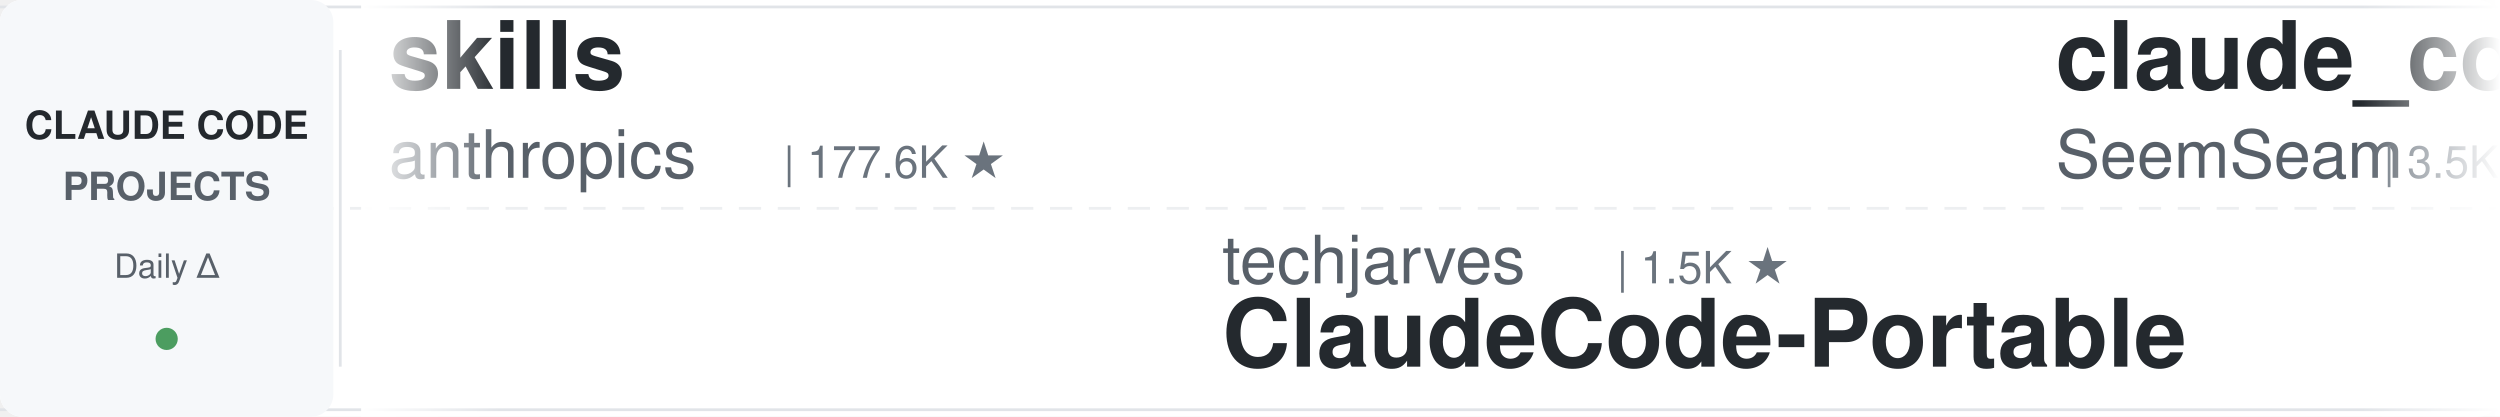
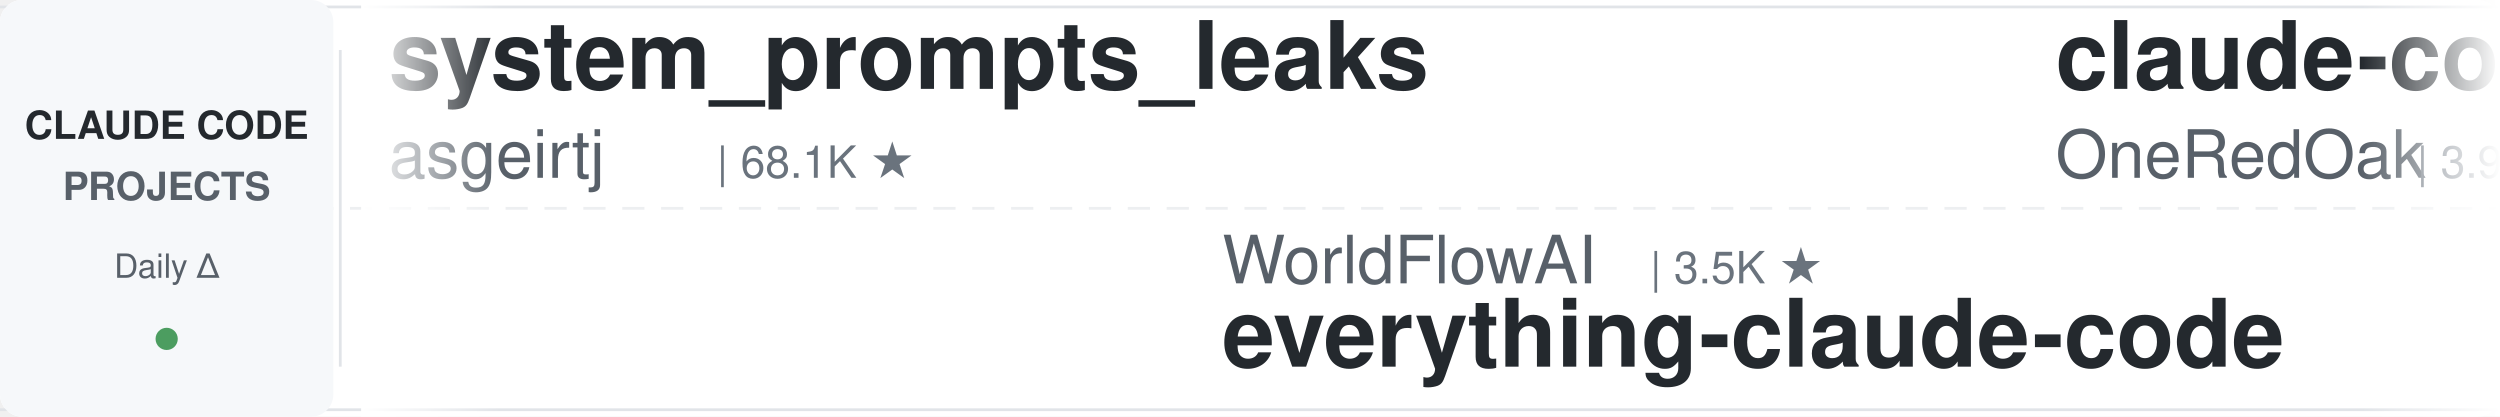
<svg xmlns="http://www.w3.org/2000/svg" width="900" height="150">
  <defs>
    <linearGradient id="leftFade" x1="0%" y1="0%" x2="100%" y2="0%">
      <stop offset="0%" style="stop-color:#ffffff;stop-opacity:1" />
      <stop offset="100%" style="stop-color:#ffffff;stop-opacity:0" />
    </linearGradient>
    <linearGradient id="rightFade" x1="0%" y1="0%" x2="100%" y2="0%">
      <stop offset="0%" style="stop-color:#ffffff;stop-opacity:0" />
      <stop offset="100%" style="stop-color:#ffffff;stop-opacity:1" />
    </linearGradient>
  </defs>
  <rect width="900" height="150" fill="#ffffff" rx="8" />
  <rect x="0" y="2" width="900" height="1" fill="#e1e4e8" />
  <rect x="0" y="147" width="900" height="1" fill="#e1e4e8" />
  <line x1="0" y1="75" x2="900" y2="75" stroke="#e1e4e8" stroke-width="1" stroke-dasharray="8 6" opacity="0.6" />
  <rect x="0" y="0" width="120" height="150" fill="#f6f8fa" rx="8" />
  <text x="60" y="50" font-family="-apple-system, BlinkMacSystemFont, 'Segoe UI', Helvetica, Arial, sans-serif" font-size="14" font-weight="600" fill="#24292e" text-anchor="middle">CLAUDE CODE</text>
  <text x="60" y="72" font-family="-apple-system, BlinkMacSystemFont, 'Segoe UI', Helvetica, Arial, sans-serif" font-size="14" font-weight="600" fill="#586069" text-anchor="middle">PROJECTS</text>
  <text x="60" y="100" font-family="-apple-system, BlinkMacSystemFont, 'Segoe UI', Helvetica, Arial, sans-serif" font-size="12" font-weight="500" fill="#586069" text-anchor="middle">Daily Δ</text>
  <circle cx="60" cy="122" r="4" fill="#22863a" opacity="0.8" />
  <rect x="122" y="18" width="1" height="114" fill="#e1e4e8" />
  <clipPath id="tickerClip">
    <rect x="130" y="0" width="770" height="150" />
  </clipPath>
  <g clip-path="url(#tickerClip)">
    <g id="tickerItems">
      <animateTransform attributeName="transform" attributeType="XML" type="translate" from="0 0" to="-3000 0" dur="54s" repeatCount="indefinite" />
      <g transform="translate(0, 0)">
-         <text x="140" y="32" font-family="-apple-system, BlinkMacSystemFont, 'Segoe UI', Helvetica, Arial, sans-serif" font-size="34" font-weight="600" fill="#24292e">skills</text>
-         <text x="140" y="64" font-family="-apple-system, BlinkMacSystemFont, 'Segoe UI', Helvetica, Arial, sans-serif" font-size="24" font-weight="400" fill="#586069">anthropics</text>
-         <text x="282" y="64" font-family="-apple-system, BlinkMacSystemFont, 'Segoe UI', Helvetica, Arial, sans-serif" font-size="16" font-weight="500" fill="#6a737d">| 177.6K ★</text>
+         <text x="140" y="32" font-family="-apple-system, BlinkMacSystemFont, 'Segoe UI', Helvetica, Arial, sans-serif" font-size="34" font-weight="600" fill="#24292e">system_prompts_leaks</text>
+         <text x="140" y="64" font-family="-apple-system, BlinkMacSystemFont, 'Segoe UI', Helvetica, Arial, sans-serif" font-size="24" font-weight="400" fill="#586069">asgeirtj</text>
+         <text x="258" y="64" font-family="-apple-system, BlinkMacSystemFont, 'Segoe UI', Helvetica, Arial, sans-serif" font-size="16" font-weight="500" fill="#6a737d">| 68.1K ★</text>
      </g>
      <g transform="translate(300, 0)">
-         <text x="140" y="102" font-family="-apple-system, BlinkMacSystemFont, 'Segoe UI', Helvetica, Arial, sans-serif" font-size="24" font-weight="400" fill="#586069">techjarves</text>
-         <text x="282" y="102" font-family="-apple-system, BlinkMacSystemFont, 'Segoe UI', Helvetica, Arial, sans-serif" font-size="16" font-weight="500" fill="#6a737d">| 1.5K ★</text>
-         <text x="140" y="132" font-family="-apple-system, BlinkMacSystemFont, 'Segoe UI', Helvetica, Arial, sans-serif" font-size="34" font-weight="600" fill="#24292e">ClaudeCode-Portable</text>
+         <text x="140" y="102" font-family="-apple-system, BlinkMacSystemFont, 'Segoe UI', Helvetica, Arial, sans-serif" font-size="24" font-weight="400" fill="#586069">WorldFlowAI</text>
+         <text x="294" y="102" font-family="-apple-system, BlinkMacSystemFont, 'Segoe UI', Helvetica, Arial, sans-serif" font-size="16" font-weight="500" fill="#6a737d">| 3.5K ★</text>
+         <text x="140" y="132" font-family="-apple-system, BlinkMacSystemFont, 'Segoe UI', Helvetica, Arial, sans-serif" font-size="34" font-weight="600" fill="#24292e">everything-claude-code</text>
      </g>
      <g transform="translate(600, 0)">
-         <text x="140" y="32" font-family="-apple-system, BlinkMacSystemFont, 'Segoe UI', Helvetica, Arial, sans-serif" font-size="34" font-weight="600" fill="#24292e">claude_codex_bridge</text>
-         <text x="140" y="64" font-family="-apple-system, BlinkMacSystemFont, 'Segoe UI', Helvetica, Arial, sans-serif" font-size="24" font-weight="400" fill="#586069">SeemSeam</text>
-         <text x="258" y="64" font-family="-apple-system, BlinkMacSystemFont, 'Segoe UI', Helvetica, Arial, sans-serif" font-size="16" font-weight="500" fill="#6a737d">| 3.5K ★</text>
+         <text x="140" y="32" font-family="-apple-system, BlinkMacSystemFont, 'Segoe UI', Helvetica, Arial, sans-serif" font-size="34" font-weight="600" fill="#24292e">claude-code-workflows</text>
+         <text x="140" y="64" font-family="-apple-system, BlinkMacSystemFont, 'Segoe UI', Helvetica, Arial, sans-serif" font-size="24" font-weight="400" fill="#586069">OneRedOak</text>
+         <text x="270" y="64" font-family="-apple-system, BlinkMacSystemFont, 'Segoe UI', Helvetica, Arial, sans-serif" font-size="16" font-weight="500" fill="#6a737d">| 3.9K ★</text>
      </g>
      <g transform="translate(900, 0)">
-         <text x="140" y="102" font-family="-apple-system, BlinkMacSystemFont, 'Segoe UI', Helvetica, Arial, sans-serif" font-size="24" font-weight="400" fill="#586069">Windy3f3f3f3f</text>
-         <text x="318" y="102" font-family="-apple-system, BlinkMacSystemFont, 'Segoe UI', Helvetica, Arial, sans-serif" font-size="16" font-weight="500" fill="#6a737d">| 3.7K ★</text>
-         <text x="140" y="132" font-family="-apple-system, BlinkMacSystemFont, 'Segoe UI', Helvetica, Arial, sans-serif" font-size="34" font-weight="600" fill="#24292e">how-claude-code-works</text>
+         <text x="140" y="102" font-family="-apple-system, BlinkMacSystemFont, 'Segoe UI', Helvetica, Arial, sans-serif" font-size="24" font-weight="400" fill="#586069">feiskyer</text>
+         <text x="258" y="102" font-family="-apple-system, BlinkMacSystemFont, 'Segoe UI', Helvetica, Arial, sans-serif" font-size="16" font-weight="500" fill="#6a737d">| 1.7K ★</text>
+         <text x="140" y="132" font-family="-apple-system, BlinkMacSystemFont, 'Segoe UI', Helvetica, Arial, sans-serif" font-size="34" font-weight="600" fill="#24292e">claude-code-settings</text>
      </g>
      <g transform="translate(1200, 0)">
-         <text x="140" y="32" font-family="-apple-system, BlinkMacSystemFont, 'Segoe UI', Helvetica, Arial, sans-serif" font-size="34" font-weight="600" fill="#24292e">claude-code-telegram</text>
-         <text x="140" y="64" font-family="-apple-system, BlinkMacSystemFont, 'Segoe UI', Helvetica, Arial, sans-serif" font-size="24" font-weight="400" fill="#586069">overwirehq</text>
-         <text x="282" y="64" font-family="-apple-system, BlinkMacSystemFont, 'Segoe UI', Helvetica, Arial, sans-serif" font-size="16" font-weight="500" fill="#6a737d">| 2.8K ★</text>
+         <text x="140" y="32" font-family="-apple-system, BlinkMacSystemFont, 'Segoe UI', Helvetica, Arial, sans-serif" font-size="34" font-weight="600" fill="#24292e">free-claude-code</text>
+         <text x="140" y="64" font-family="-apple-system, BlinkMacSystemFont, 'Segoe UI', Helvetica, Arial, sans-serif" font-size="24" font-weight="400" fill="#586069">Alishahryar1</text>
+         <text x="306" y="64" font-family="-apple-system, BlinkMacSystemFont, 'Segoe UI', Helvetica, Arial, sans-serif" font-size="16" font-weight="500" fill="#6a737d">| 55.7K ★</text>
      </g>
      <g transform="translate(1500, 0)">
-         <text x="140" y="102" font-family="-apple-system, BlinkMacSystemFont, 'Segoe UI', Helvetica, Arial, sans-serif" font-size="24" font-weight="400" fill="#586069">Maciek-roboblog</text>
-         <text x="342" y="102" font-family="-apple-system, BlinkMacSystemFont, 'Segoe UI', Helvetica, Arial, sans-serif" font-size="16" font-weight="500" fill="#6a737d">| 8.7K ★</text>
-         <text x="140" y="132" font-family="-apple-system, BlinkMacSystemFont, 'Segoe UI', Helvetica, Arial, sans-serif" font-size="34" font-weight="600" fill="#24292e">Claude-Code-Usage-Monito...</text>
+         <text x="140" y="102" font-family="-apple-system, BlinkMacSystemFont, 'Segoe UI', Helvetica, Arial, sans-serif" font-size="24" font-weight="400" fill="#586069">shanraisshan</text>
+         <text x="306" y="102" font-family="-apple-system, BlinkMacSystemFont, 'Segoe UI', Helvetica, Arial, sans-serif" font-size="16" font-weight="500" fill="#6a737d">| 66.2K ★</text>
+         <text x="140" y="132" font-family="-apple-system, BlinkMacSystemFont, 'Segoe UI', Helvetica, Arial, sans-serif" font-size="34" font-weight="600" fill="#24292e">claude-code-best-practic...</text>
      </g>
      <g transform="translate(1800, 0)">
-         <text x="140" y="32" font-family="-apple-system, BlinkMacSystemFont, 'Segoe UI', Helvetica, Arial, sans-serif" font-size="34" font-weight="600" fill="#24292e">claude-code-rev</text>
-         <text x="140" y="64" font-family="-apple-system, BlinkMacSystemFont, 'Segoe UI', Helvetica, Arial, sans-serif" font-size="24" font-weight="400" fill="#586069">oboard</text>
-         <text x="234" y="64" font-family="-apple-system, BlinkMacSystemFont, 'Segoe UI', Helvetica, Arial, sans-serif" font-size="16" font-weight="500" fill="#6a737d">| 3.3K ★</text>
+         <text x="140" y="32" font-family="-apple-system, BlinkMacSystemFont, 'Segoe UI', Helvetica, Arial, sans-serif" font-size="34" font-weight="600" fill="#24292e">claude-code-guide</text>
+         <text x="140" y="64" font-family="-apple-system, BlinkMacSystemFont, 'Segoe UI', Helvetica, Arial, sans-serif" font-size="24" font-weight="400" fill="#586069">Cranot</text>
+         <text x="234" y="64" font-family="-apple-system, BlinkMacSystemFont, 'Segoe UI', Helvetica, Arial, sans-serif" font-size="16" font-weight="500" fill="#6a737d">| 2.9K ★</text>
      </g>
      <g transform="translate(2100, 0)">
-         <text x="140" y="102" font-family="-apple-system, BlinkMacSystemFont, 'Segoe UI', Helvetica, Arial, sans-serif" font-size="24" font-weight="400" fill="#586069">VILA-Lab</text>
-         <text x="258" y="102" font-family="-apple-system, BlinkMacSystemFont, 'Segoe UI', Helvetica, Arial, sans-serif" font-size="16" font-weight="500" fill="#6a737d">| 2.1K ★</text>
-         <text x="140" y="132" font-family="-apple-system, BlinkMacSystemFont, 'Segoe UI', Helvetica, Arial, sans-serif" font-size="34" font-weight="600" fill="#24292e">Dive-into-Claude-Code</text>
+         <text x="140" y="102" font-family="-apple-system, BlinkMacSystemFont, 'Segoe UI', Helvetica, Arial, sans-serif" font-size="24" font-weight="400" fill="#586069">VoltAgent</text>
+         <text x="270" y="102" font-family="-apple-system, BlinkMacSystemFont, 'Segoe UI', Helvetica, Arial, sans-serif" font-size="16" font-weight="500" fill="#6a737d">| 25.3K ★</text>
+         <text x="140" y="132" font-family="-apple-system, BlinkMacSystemFont, 'Segoe UI', Helvetica, Arial, sans-serif" font-size="34" font-weight="600" fill="#24292e">awesome-claude-code-suba...</text>
      </g>
      <g transform="translate(2400, 0)">
-         <text x="140" y="32" font-family="-apple-system, BlinkMacSystemFont, 'Segoe UI', Helvetica, Arial, sans-serif" font-size="34" font-weight="600" fill="#24292e">my-claude-code-setup</text>
-         <text x="140" y="64" font-family="-apple-system, BlinkMacSystemFont, 'Segoe UI', Helvetica, Arial, sans-serif" font-size="24" font-weight="400" fill="#586069">centminmod</text>
-         <text x="282" y="64" font-family="-apple-system, BlinkMacSystemFont, 'Segoe UI', Helvetica, Arial, sans-serif" font-size="16" font-weight="500" fill="#6a737d">| 2.6K ★</text>
+         <text x="140" y="32" font-family="-apple-system, BlinkMacSystemFont, 'Segoe UI', Helvetica, Arial, sans-serif" font-size="34" font-weight="600" fill="#24292e">claude-code-spec-workflo...</text>
+         <text x="140" y="64" font-family="-apple-system, BlinkMacSystemFont, 'Segoe UI', Helvetica, Arial, sans-serif" font-size="24" font-weight="400" fill="#586069">Pimzino</text>
+         <text x="246" y="64" font-family="-apple-system, BlinkMacSystemFont, 'Segoe UI', Helvetica, Arial, sans-serif" font-size="16" font-weight="500" fill="#6a737d">| 3.9K ★</text>
      </g>
      <g transform="translate(2700, 0)">
-         <text x="140" y="102" font-family="-apple-system, BlinkMacSystemFont, 'Segoe UI', Helvetica, Arial, sans-serif" font-size="24" font-weight="400" fill="#586069">LING71671</text>
-         <text x="270" y="102" font-family="-apple-system, BlinkMacSystemFont, 'Segoe UI', Helvetica, Arial, sans-serif" font-size="16" font-weight="500" fill="#6a737d">| 958 ★</text>
-         <text x="140" y="132" font-family="-apple-system, BlinkMacSystemFont, 'Segoe UI', Helvetica, Arial, sans-serif" font-size="34" font-weight="600" fill="#24292e">Open-ClaudeCode</text>
+         <text x="140" y="102" font-family="-apple-system, BlinkMacSystemFont, 'Segoe UI', Helvetica, Arial, sans-serif" font-size="24" font-weight="400" fill="#586069">digitalsamba</text>
+         <text x="306" y="102" font-family="-apple-system, BlinkMacSystemFont, 'Segoe UI', Helvetica, Arial, sans-serif" font-size="16" font-weight="500" fill="#6a737d">| 2.1K ★</text>
+         <text x="140" y="132" font-family="-apple-system, BlinkMacSystemFont, 'Segoe UI', Helvetica, Arial, sans-serif" font-size="34" font-weight="600" fill="#24292e">claude-code-video-toolki...</text>
      </g>
      <g transform="translate(3000, 0)">
-         <text x="140" y="32" font-family="-apple-system, BlinkMacSystemFont, 'Segoe UI', Helvetica, Arial, sans-serif" font-size="34" font-weight="600" fill="#24292e">skills</text>
-         <text x="140" y="64" font-family="-apple-system, BlinkMacSystemFont, 'Segoe UI', Helvetica, Arial, sans-serif" font-size="24" font-weight="400" fill="#586069">anthropics</text>
-         <text x="282" y="64" font-family="-apple-system, BlinkMacSystemFont, 'Segoe UI', Helvetica, Arial, sans-serif" font-size="16" font-weight="500" fill="#6a737d">| 177.6K ★</text>
+         <text x="140" y="32" font-family="-apple-system, BlinkMacSystemFont, 'Segoe UI', Helvetica, Arial, sans-serif" font-size="34" font-weight="600" fill="#24292e">system_prompts_leaks</text>
+         <text x="140" y="64" font-family="-apple-system, BlinkMacSystemFont, 'Segoe UI', Helvetica, Arial, sans-serif" font-size="24" font-weight="400" fill="#586069">asgeirtj</text>
+         <text x="258" y="64" font-family="-apple-system, BlinkMacSystemFont, 'Segoe UI', Helvetica, Arial, sans-serif" font-size="16" font-weight="500" fill="#6a737d">| 68.1K ★</text>
      </g>
      <g transform="translate(3300, 0)">
-         <text x="140" y="102" font-family="-apple-system, BlinkMacSystemFont, 'Segoe UI', Helvetica, Arial, sans-serif" font-size="24" font-weight="400" fill="#586069">techjarves</text>
-         <text x="282" y="102" font-family="-apple-system, BlinkMacSystemFont, 'Segoe UI', Helvetica, Arial, sans-serif" font-size="16" font-weight="500" fill="#6a737d">| 1.5K ★</text>
-         <text x="140" y="132" font-family="-apple-system, BlinkMacSystemFont, 'Segoe UI', Helvetica, Arial, sans-serif" font-size="34" font-weight="600" fill="#24292e">ClaudeCode-Portable</text>
+         <text x="140" y="102" font-family="-apple-system, BlinkMacSystemFont, 'Segoe UI', Helvetica, Arial, sans-serif" font-size="24" font-weight="400" fill="#586069">WorldFlowAI</text>
+         <text x="294" y="102" font-family="-apple-system, BlinkMacSystemFont, 'Segoe UI', Helvetica, Arial, sans-serif" font-size="16" font-weight="500" fill="#6a737d">| 3.5K ★</text>
+         <text x="140" y="132" font-family="-apple-system, BlinkMacSystemFont, 'Segoe UI', Helvetica, Arial, sans-serif" font-size="34" font-weight="600" fill="#24292e">everything-claude-code</text>
      </g>
      <g transform="translate(3600, 0)">
-         <text x="140" y="32" font-family="-apple-system, BlinkMacSystemFont, 'Segoe UI', Helvetica, Arial, sans-serif" font-size="34" font-weight="600" fill="#24292e">claude_codex_bridge</text>
-         <text x="140" y="64" font-family="-apple-system, BlinkMacSystemFont, 'Segoe UI', Helvetica, Arial, sans-serif" font-size="24" font-weight="400" fill="#586069">SeemSeam</text>
-         <text x="258" y="64" font-family="-apple-system, BlinkMacSystemFont, 'Segoe UI', Helvetica, Arial, sans-serif" font-size="16" font-weight="500" fill="#6a737d">| 3.5K ★</text>
+         <text x="140" y="32" font-family="-apple-system, BlinkMacSystemFont, 'Segoe UI', Helvetica, Arial, sans-serif" font-size="34" font-weight="600" fill="#24292e">claude-code-workflows</text>
+         <text x="140" y="64" font-family="-apple-system, BlinkMacSystemFont, 'Segoe UI', Helvetica, Arial, sans-serif" font-size="24" font-weight="400" fill="#586069">OneRedOak</text>
+         <text x="270" y="64" font-family="-apple-system, BlinkMacSystemFont, 'Segoe UI', Helvetica, Arial, sans-serif" font-size="16" font-weight="500" fill="#6a737d">| 3.9K ★</text>
      </g>
      <g transform="translate(3900, 0)">
-         <text x="140" y="102" font-family="-apple-system, BlinkMacSystemFont, 'Segoe UI', Helvetica, Arial, sans-serif" font-size="24" font-weight="400" fill="#586069">Windy3f3f3f3f</text>
-         <text x="318" y="102" font-family="-apple-system, BlinkMacSystemFont, 'Segoe UI', Helvetica, Arial, sans-serif" font-size="16" font-weight="500" fill="#6a737d">| 3.7K ★</text>
-         <text x="140" y="132" font-family="-apple-system, BlinkMacSystemFont, 'Segoe UI', Helvetica, Arial, sans-serif" font-size="34" font-weight="600" fill="#24292e">how-claude-code-works</text>
+         <text x="140" y="102" font-family="-apple-system, BlinkMacSystemFont, 'Segoe UI', Helvetica, Arial, sans-serif" font-size="24" font-weight="400" fill="#586069">feiskyer</text>
+         <text x="258" y="102" font-family="-apple-system, BlinkMacSystemFont, 'Segoe UI', Helvetica, Arial, sans-serif" font-size="16" font-weight="500" fill="#6a737d">| 1.7K ★</text>
+         <text x="140" y="132" font-family="-apple-system, BlinkMacSystemFont, 'Segoe UI', Helvetica, Arial, sans-serif" font-size="34" font-weight="600" fill="#24292e">claude-code-settings</text>
      </g>
    </g>
  </g>
  <rect x="130" y="0" width="50" height="150" fill="url(#leftFade)" />
  <rect x="850" y="0" width="50" height="150" fill="url(#rightFade)" />
</svg>
